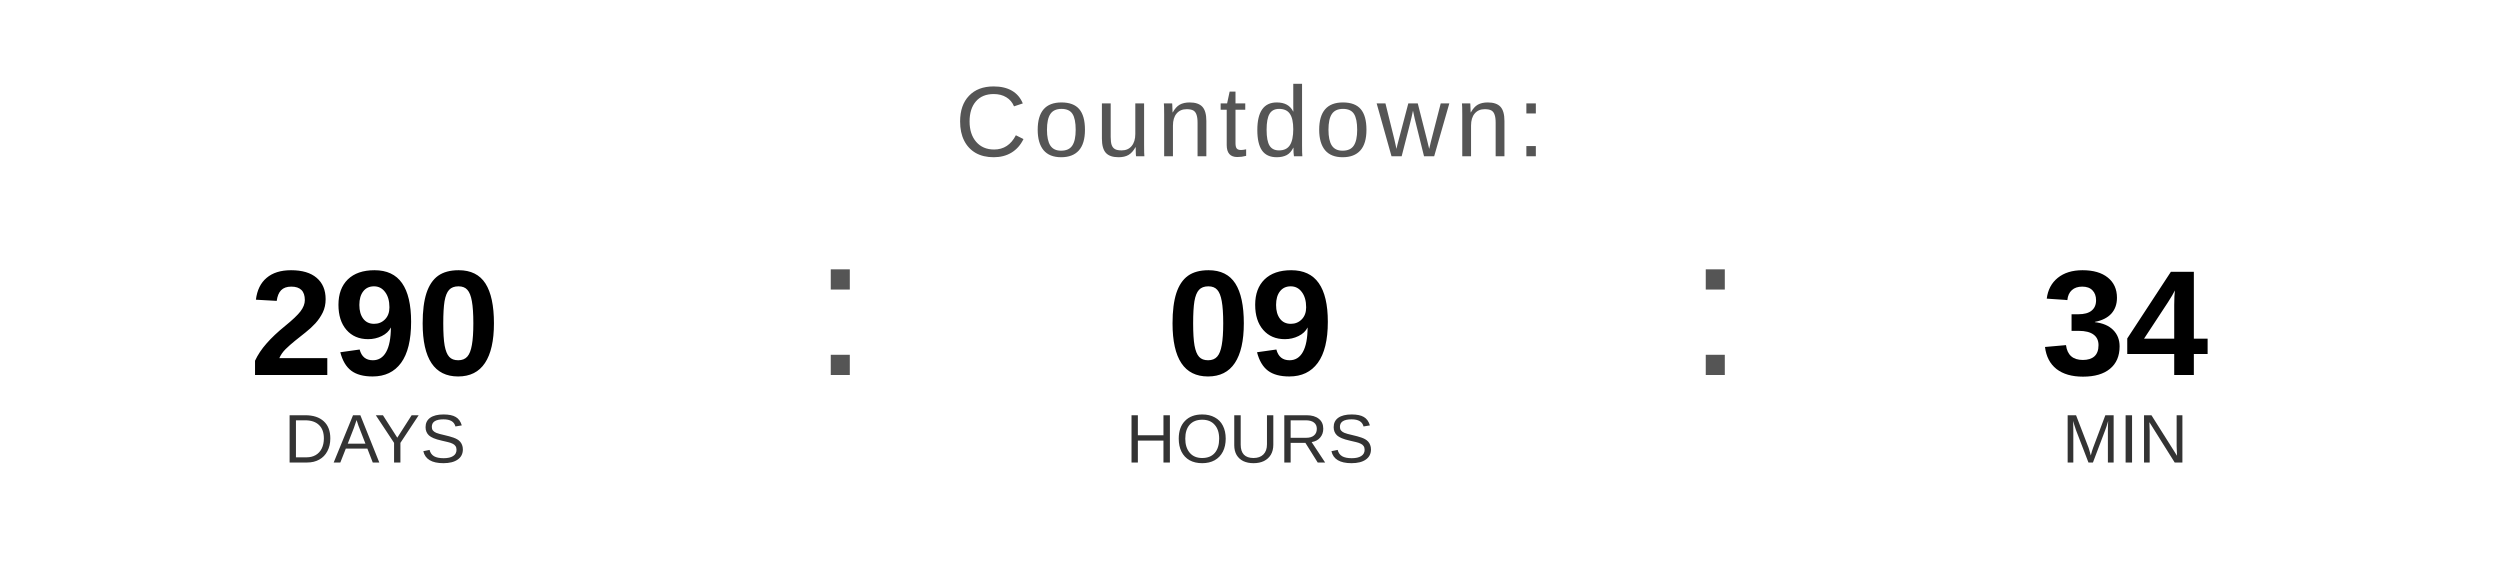
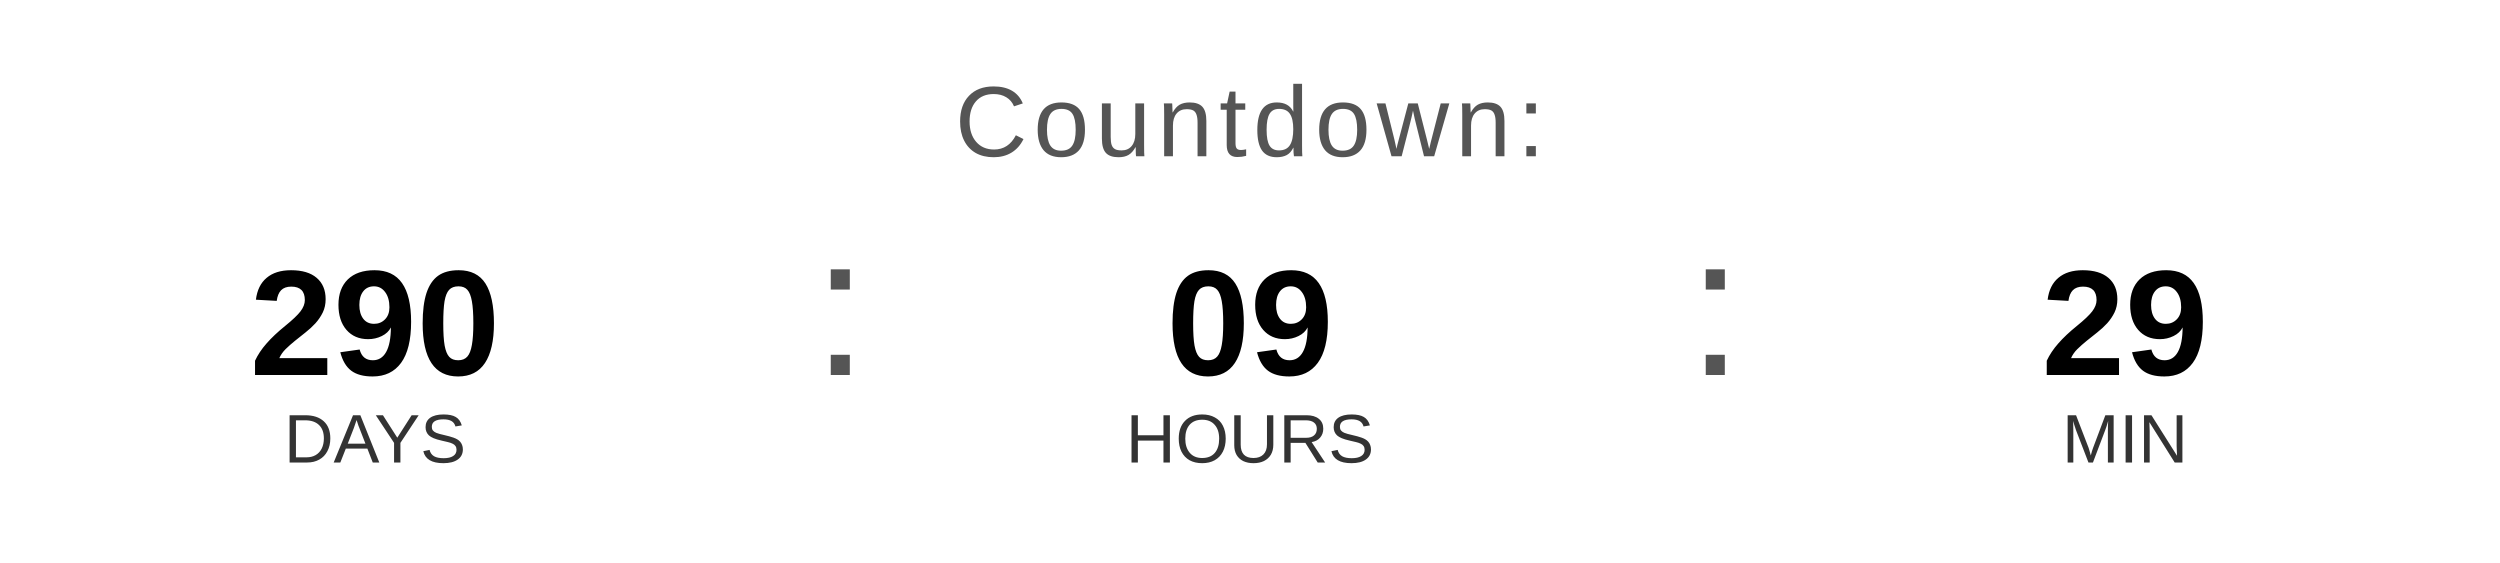
<svg xmlns="http://www.w3.org/2000/svg" width="400" height="90" viewBox="0 0 400 90">
  <text x="200" y="25" font-family="Arial, Helvetica, sans-serif" font-size="16" fill="#555555" text-anchor="middle" letter-spacing="1">
    Countdown:
  </text>
  <text x="60" y="60" font-family="Arial, Helvetica, sans-serif" font-size="24" font-weight="bold" fill="#000000" text-anchor="middle">290</text>
  <text x="60" y="74" font-family="Arial, Helvetica, sans-serif" font-size="11" fill="#333333" text-anchor="middle">DAYS</text>
  <text x="130" y="60" font-family="Arial, sans-serif" font-size="32" fill="#555555">:</text>
  <text x="200" y="60" font-family="Arial, Helvetica, sans-serif" font-size="24" font-weight="bold" fill="#000000" text-anchor="middle">09</text>
  <text x="200" y="74" font-family="Arial, Helvetica, sans-serif" font-size="11" fill="#333333" text-anchor="middle">HOURS</text>
  <text x="270" y="60" font-family="Arial, sans-serif" font-size="32" fill="#555555">:</text>
-   <text x="340" y="60" font-family="Arial, Helvetica, sans-serif" font-size="24" font-weight="bold" fill="#000000" text-anchor="middle">34</text>
+   <text x="340" y="60" font-family="Arial, Helvetica, sans-serif" font-size="24" font-weight="bold" fill="#000000" text-anchor="middle">29</text>
  <text x="340" y="74" font-family="Arial, Helvetica, sans-serif" font-size="11" fill="#333333" text-anchor="middle">MIN</text>
</svg>
